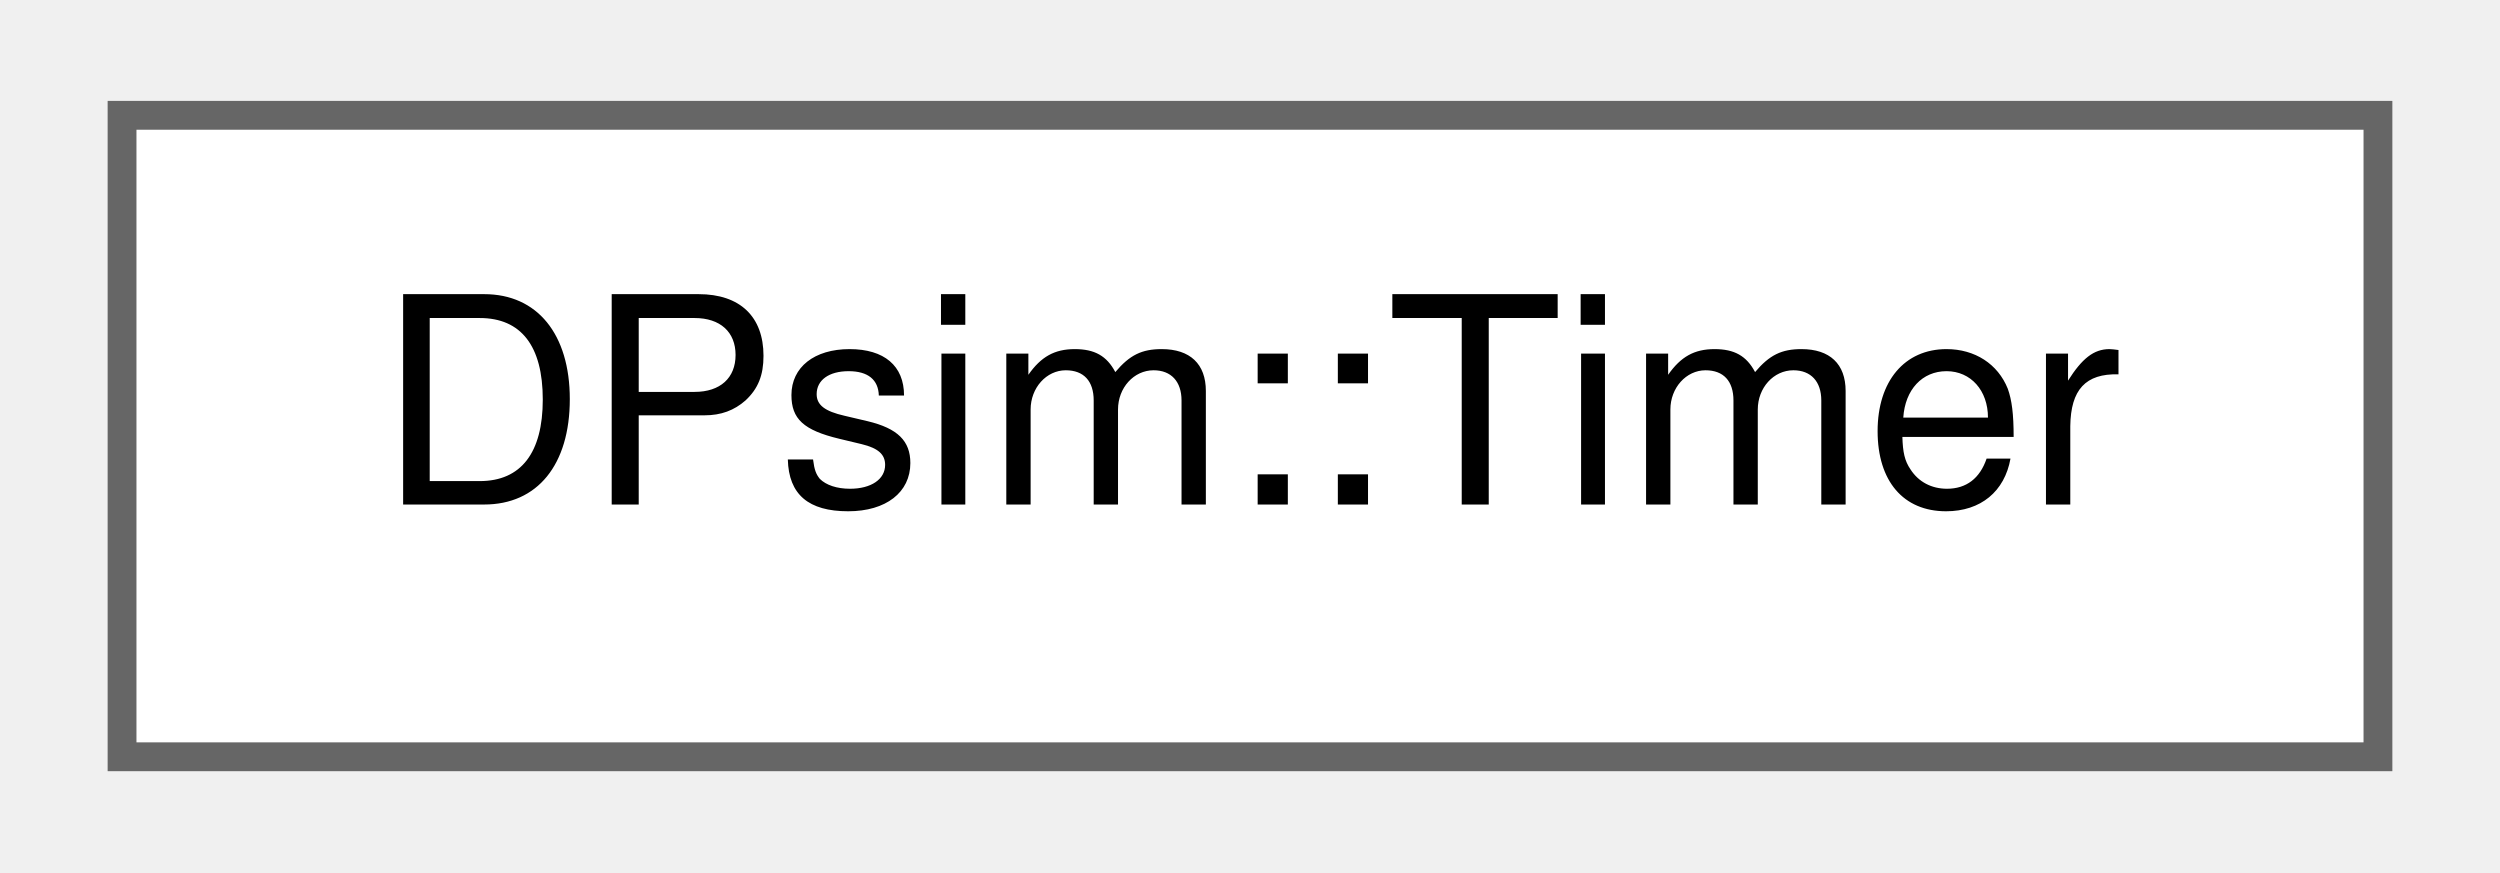
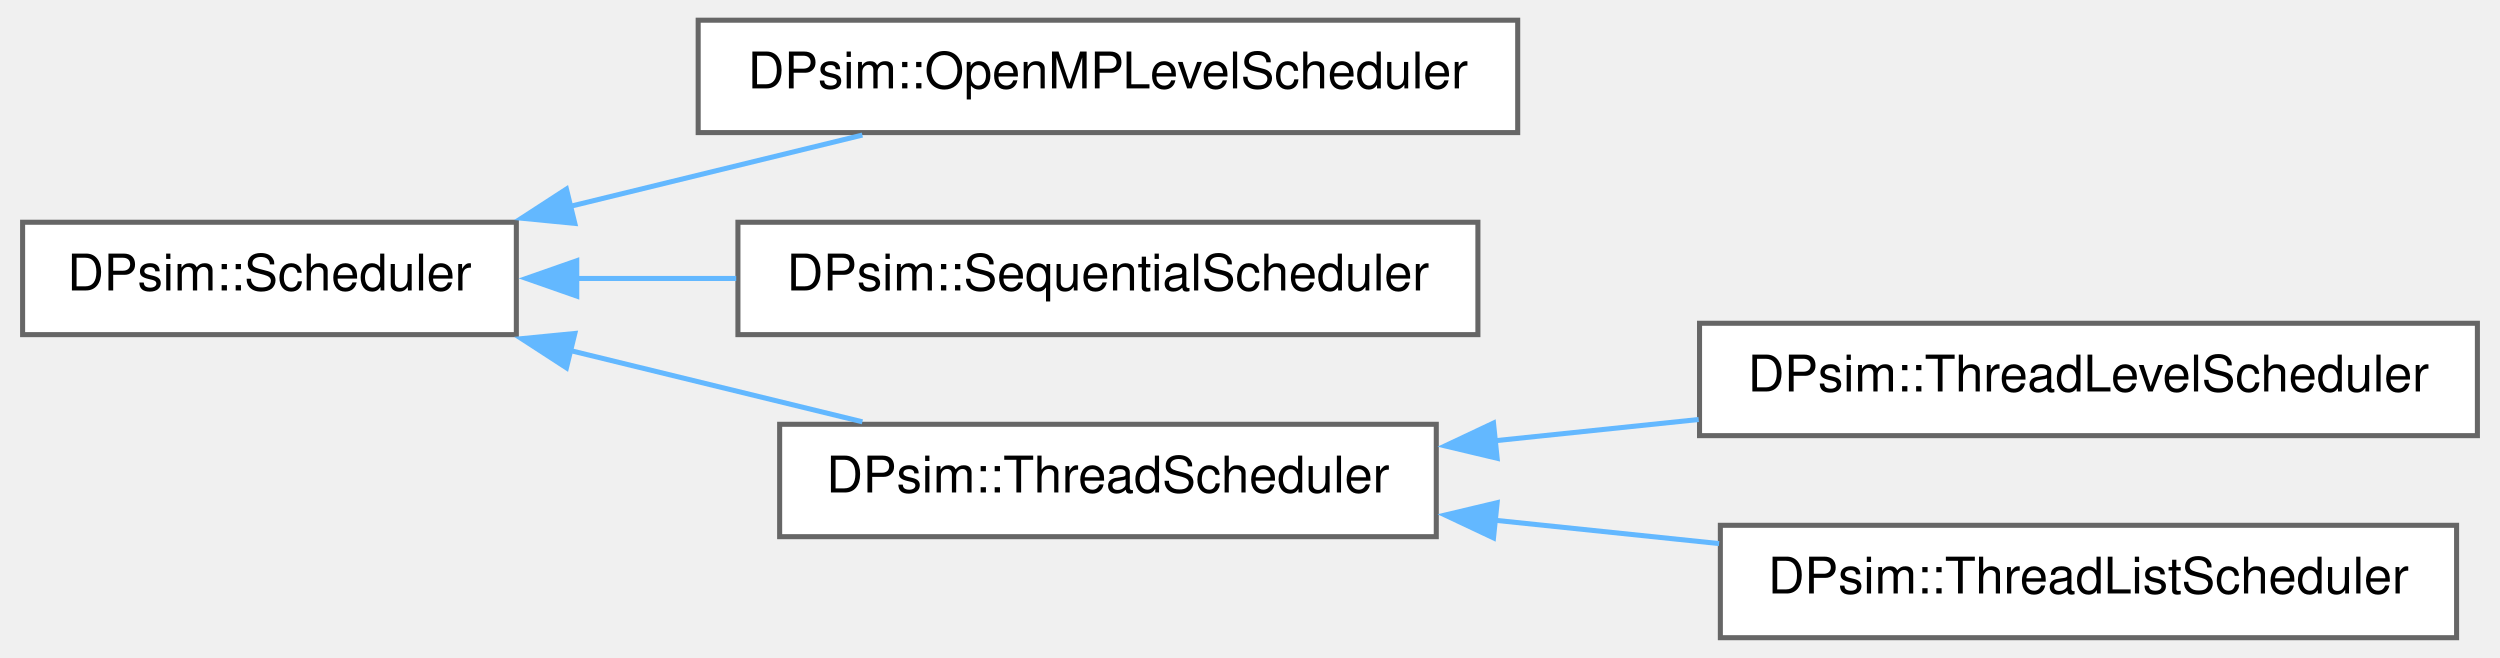
- <svg xmlns="http://www.w3.org/2000/svg" xmlns:xlink="http://www.w3.org/1999/xlink" width="86pt" height="30pt" viewBox="0.00 0.00 86.25 30.25">
-   <g id="graph0" class="graph" transform="scale(1 1) rotate(0) translate(4 26.25)">
+ <svg xmlns="http://www.w3.org/2000/svg" xmlns:xlink="http://www.w3.org/1999/xlink" width="494pt" height="130pt" viewBox="0.00 0.00 494.00 130.25">
+   <g id="graph0" class="graph" transform="scale(1 1) rotate(0) translate(4 126.25)">
    <g id="Node000000" class="node">
      <g id="a_Node000000">
-         <a xlink:href="class_d_psim_1_1_timer.html" target="_top" xlink:title=" ">
-           <polygon fill="white" stroke="#666666" points="78.25,-22.25 0,-22.25 0,0 78.25,0 78.25,-22.25" />
-           <text text-anchor="middle" x="39.12" y="-8.75" font-family="Helvetica,sans-Serif" font-size="10.00">DPsim::Timer</text>
+         <a xlink:href="class_d_psim_1_1_scheduler.html" target="_top" xlink:title=" ">
+           <polygon fill="white" stroke="#666666" points="97.75,-82.25 0,-82.25 0,-60 97.75,-60 97.75,-82.25" />
+           <text text-anchor="middle" x="48.88" y="-68.75" font-family="Helvetica,sans-Serif" font-size="10.00">DPsim::Scheduler</text>
+         </a>
+       </g>
+     </g>
+     <g id="Node000001" class="node">
+       <g id="a_Node000001">
+         <a xlink:href="class_d_psim_1_1_open_m_p_level_scheduler.html" target="_top" xlink:title=" ">
+           <polygon fill="white" stroke="#666666" points="296,-122.25 133.75,-122.25 133.75,-100 296,-100 296,-122.25" />
+           <text text-anchor="middle" x="214.88" y="-108.75" font-family="Helvetica,sans-Serif" font-size="10.00">DPsim::OpenMPLevelScheduler</text>
+         </a>
+       </g>
+     </g>
+     <g id="edge577_Node000000_Node000001" class="edge">
+       <g id="a_edge577_Node000000_Node000001">
+         <a xlink:title=" ">
+           <path fill="none" stroke="#63b8ff" d="M108.26,-85.36C127.27,-90 148.13,-95.09 166.26,-99.51" />
+           <polygon fill="#63b8ff" stroke="#63b8ff" points="109.33,-82.02 98.78,-83.05 107.67,-88.82 109.33,-82.02" />
+         </a>
+       </g>
+     </g>
+     <g id="Node000002" class="node">
+       <g id="a_Node000002">
+         <a xlink:href="class_d_psim_1_1_sequential_scheduler.html" target="_top" xlink:title=" ">
+           <polygon fill="white" stroke="#666666" points="288.12,-82.25 141.62,-82.25 141.62,-60 288.12,-60 288.12,-82.25" />
+           <text text-anchor="middle" x="214.88" y="-68.75" font-family="Helvetica,sans-Serif" font-size="10.00">DPsim::SequentialScheduler</text>
+         </a>
+       </g>
+     </g>
+     <g id="edge578_Node000000_Node000002" class="edge">
+       <g id="a_edge578_Node000000_Node000002">
+         <a xlink:title=" ">
+           <path fill="none" stroke="#63b8ff" d="M109.57,-71.12C119.87,-71.12 130.68,-71.12 141.28,-71.12" />
+           <polygon fill="#63b8ff" stroke="#63b8ff" points="109.71,-67.63 99.71,-71.13 109.71,-74.63 109.71,-67.63" />
+         </a>
+       </g>
+     </g>
+     <g id="Node000003" class="node">
+       <g id="a_Node000003">
+         <a xlink:href="class_d_psim_1_1_thread_scheduler.html" target="_top" xlink:title=" ">
+           <polygon fill="white" stroke="#666666" points="279.88,-42.25 149.88,-42.25 149.88,-20 279.88,-20 279.88,-42.25" />
+           <text text-anchor="middle" x="214.88" y="-28.75" font-family="Helvetica,sans-Serif" font-size="10.00">DPsim::ThreadScheduler</text>
+         </a>
+       </g>
+     </g>
+     <g id="edge579_Node000000_Node000003" class="edge">
+       <g id="a_edge579_Node000000_Node000003">
+         <a xlink:title=" ">
+           <path fill="none" stroke="#63b8ff" d="M108.26,-56.89C127.27,-52.25 148.13,-47.16 166.26,-42.74" />
+           <polygon fill="#63b8ff" stroke="#63b8ff" points="107.67,-53.43 98.78,-59.2 109.33,-60.23 107.67,-53.43" />
+         </a>
+       </g>
+     </g>
+     <g id="Node000004" class="node">
+       <g id="a_Node000004">
+         <a xlink:href="class_d_psim_1_1_thread_level_scheduler.html" target="_top" xlink:title=" ">
+           <polygon fill="white" stroke="#666666" points="486,-62.25 332,-62.25 332,-40 486,-40 486,-62.25" />
+           <text text-anchor="middle" x="409" y="-48.75" font-family="Helvetica,sans-Serif" font-size="10.00">DPsim::ThreadLevelScheduler</text>
+         </a>
+       </g>
+     </g>
+     <g id="edge580_Node000003_Node000004" class="edge">
+       <g id="a_edge580_Node000003_Node000004">
+         <a xlink:title=" ">
+           <path fill="none" stroke="#63b8ff" d="M291.18,-38.96C304.53,-40.35 318.45,-41.8 331.83,-43.2" />
+           <polygon fill="#63b8ff" stroke="#63b8ff" points="291.93,-35.52 281.62,-37.97 291.21,-42.49 291.93,-35.52" />
+         </a>
+       </g>
+     </g>
+     <g id="Node000005" class="node">
+       <g id="a_Node000005">
+         <a xlink:href="class_d_psim_1_1_thread_list_scheduler.html" target="_top" xlink:title=" ">
+           <polygon fill="white" stroke="#666666" points="481.88,-22.25 336.12,-22.25 336.12,0 481.88,0 481.88,-22.25" />
+           <text text-anchor="middle" x="409" y="-8.75" font-family="Helvetica,sans-Serif" font-size="10.00">DPsim::ThreadListScheduler</text>
+         </a>
+       </g>
+     </g>
+     <g id="edge581_Node000003_Node000005" class="edge">
+       <g id="a_edge581_Node000003_Node000005">
+         <a xlink:title=" ">
+           <path fill="none" stroke="#63b8ff" d="M291.2,-23.28C305.9,-21.75 321.28,-20.15 335.87,-18.63" />
+           <polygon fill="#63b8ff" stroke="#63b8ff" points="291.21,-19.76 281.62,-24.28 291.93,-26.73 291.21,-19.76" />
        </a>
      </g>
    </g>
  </g>
</svg>
